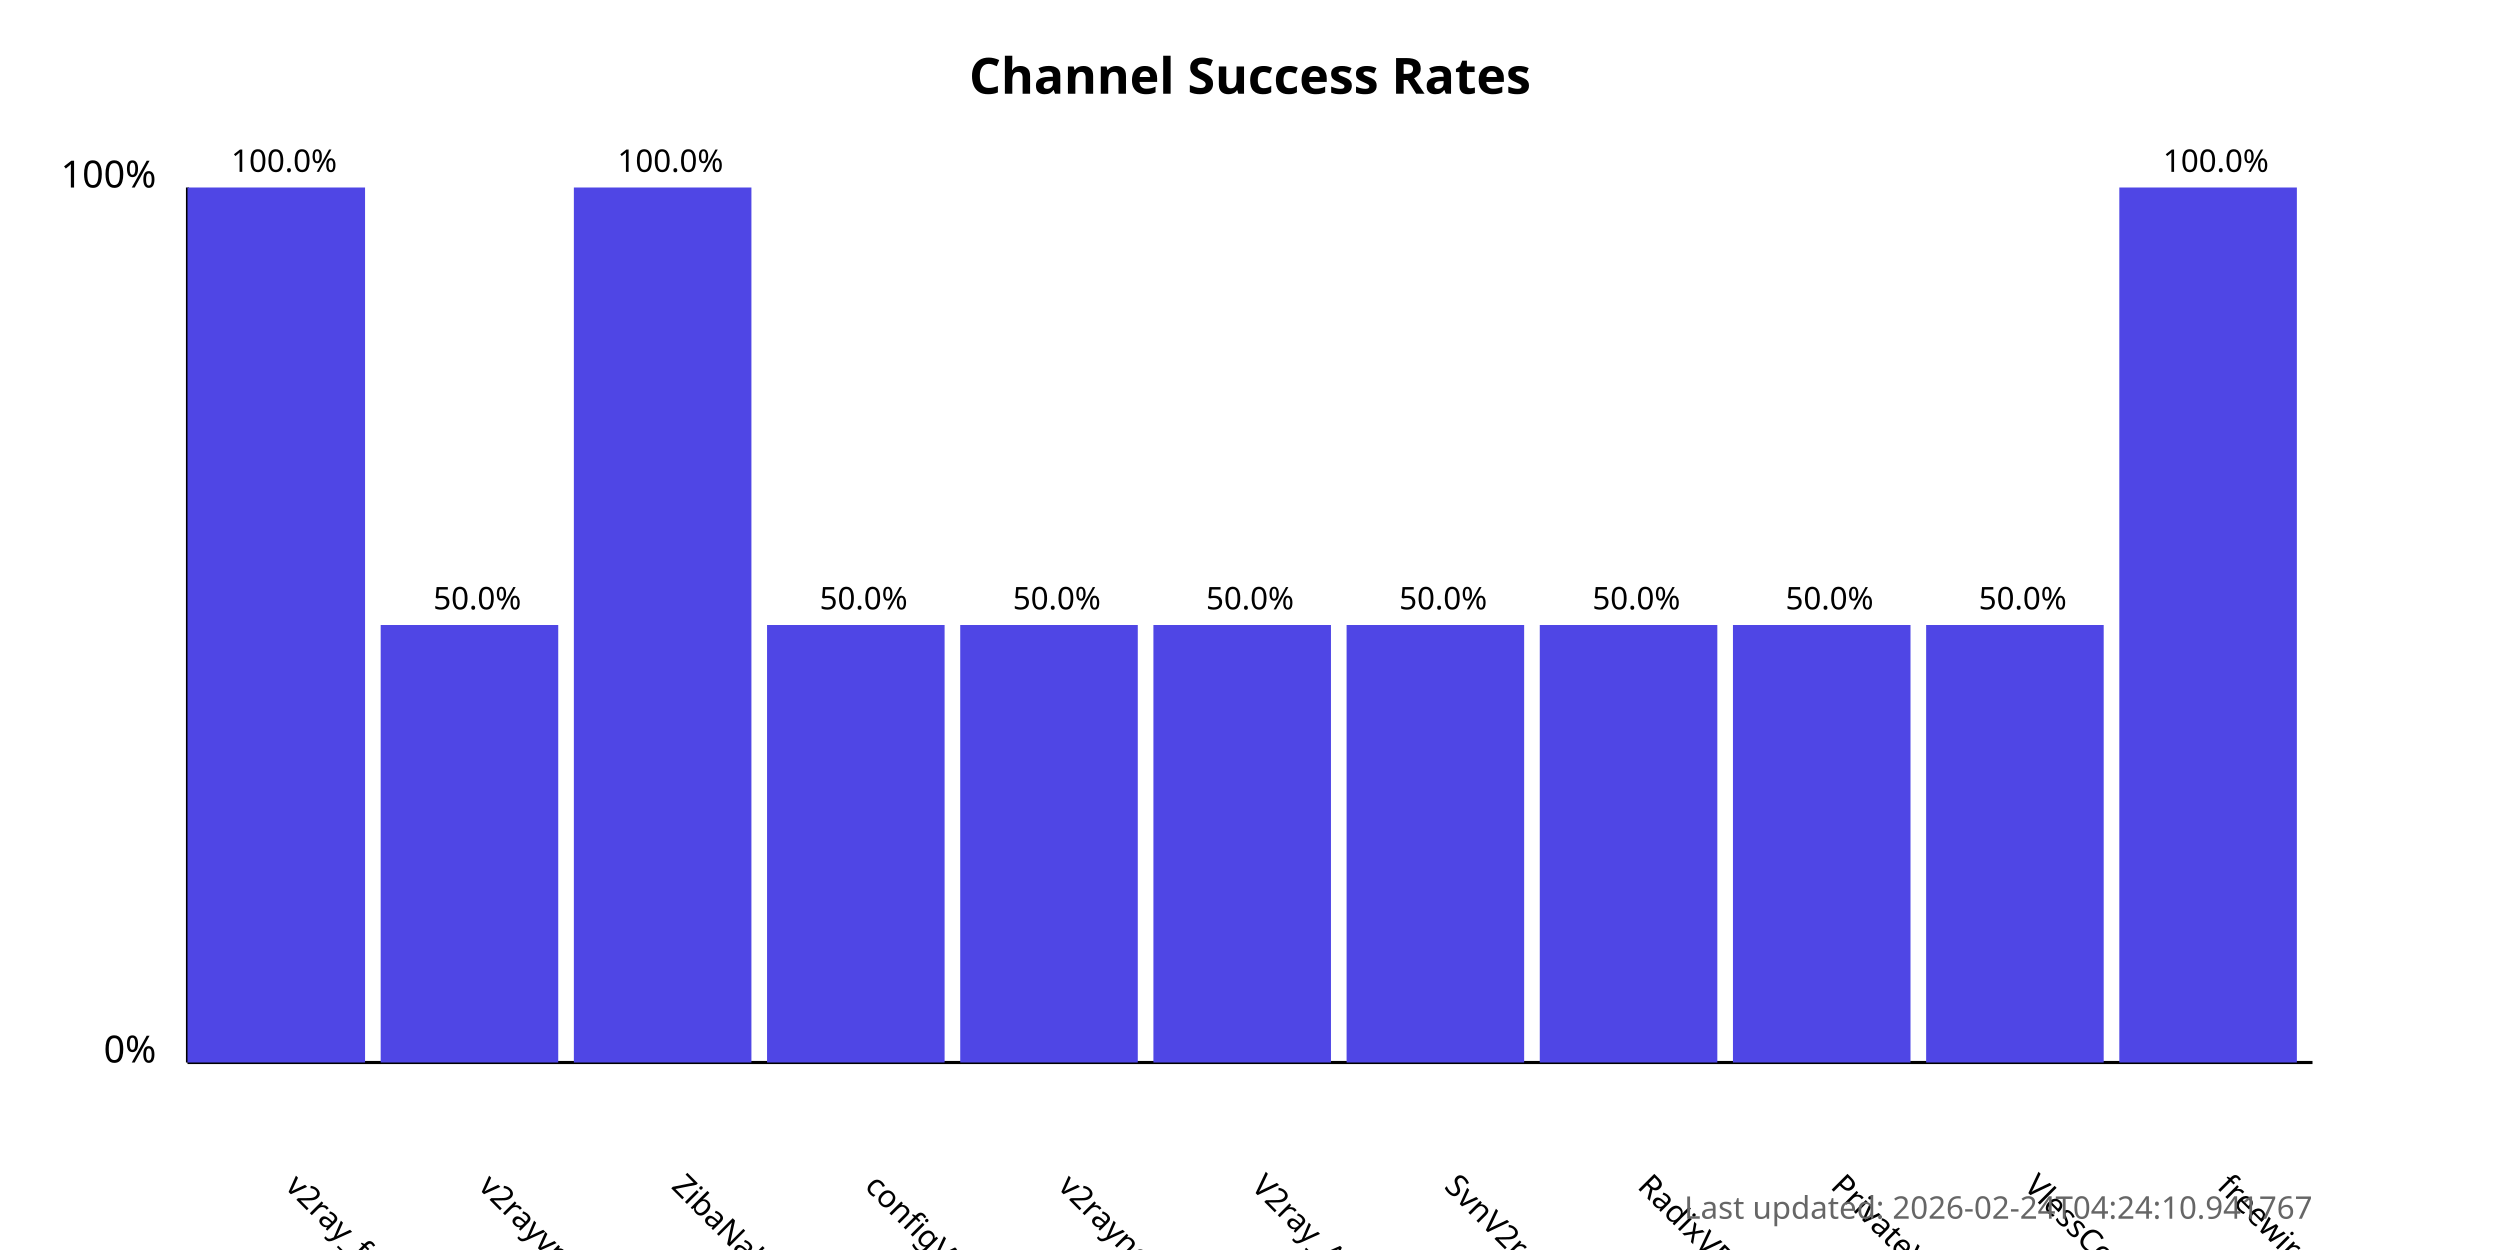
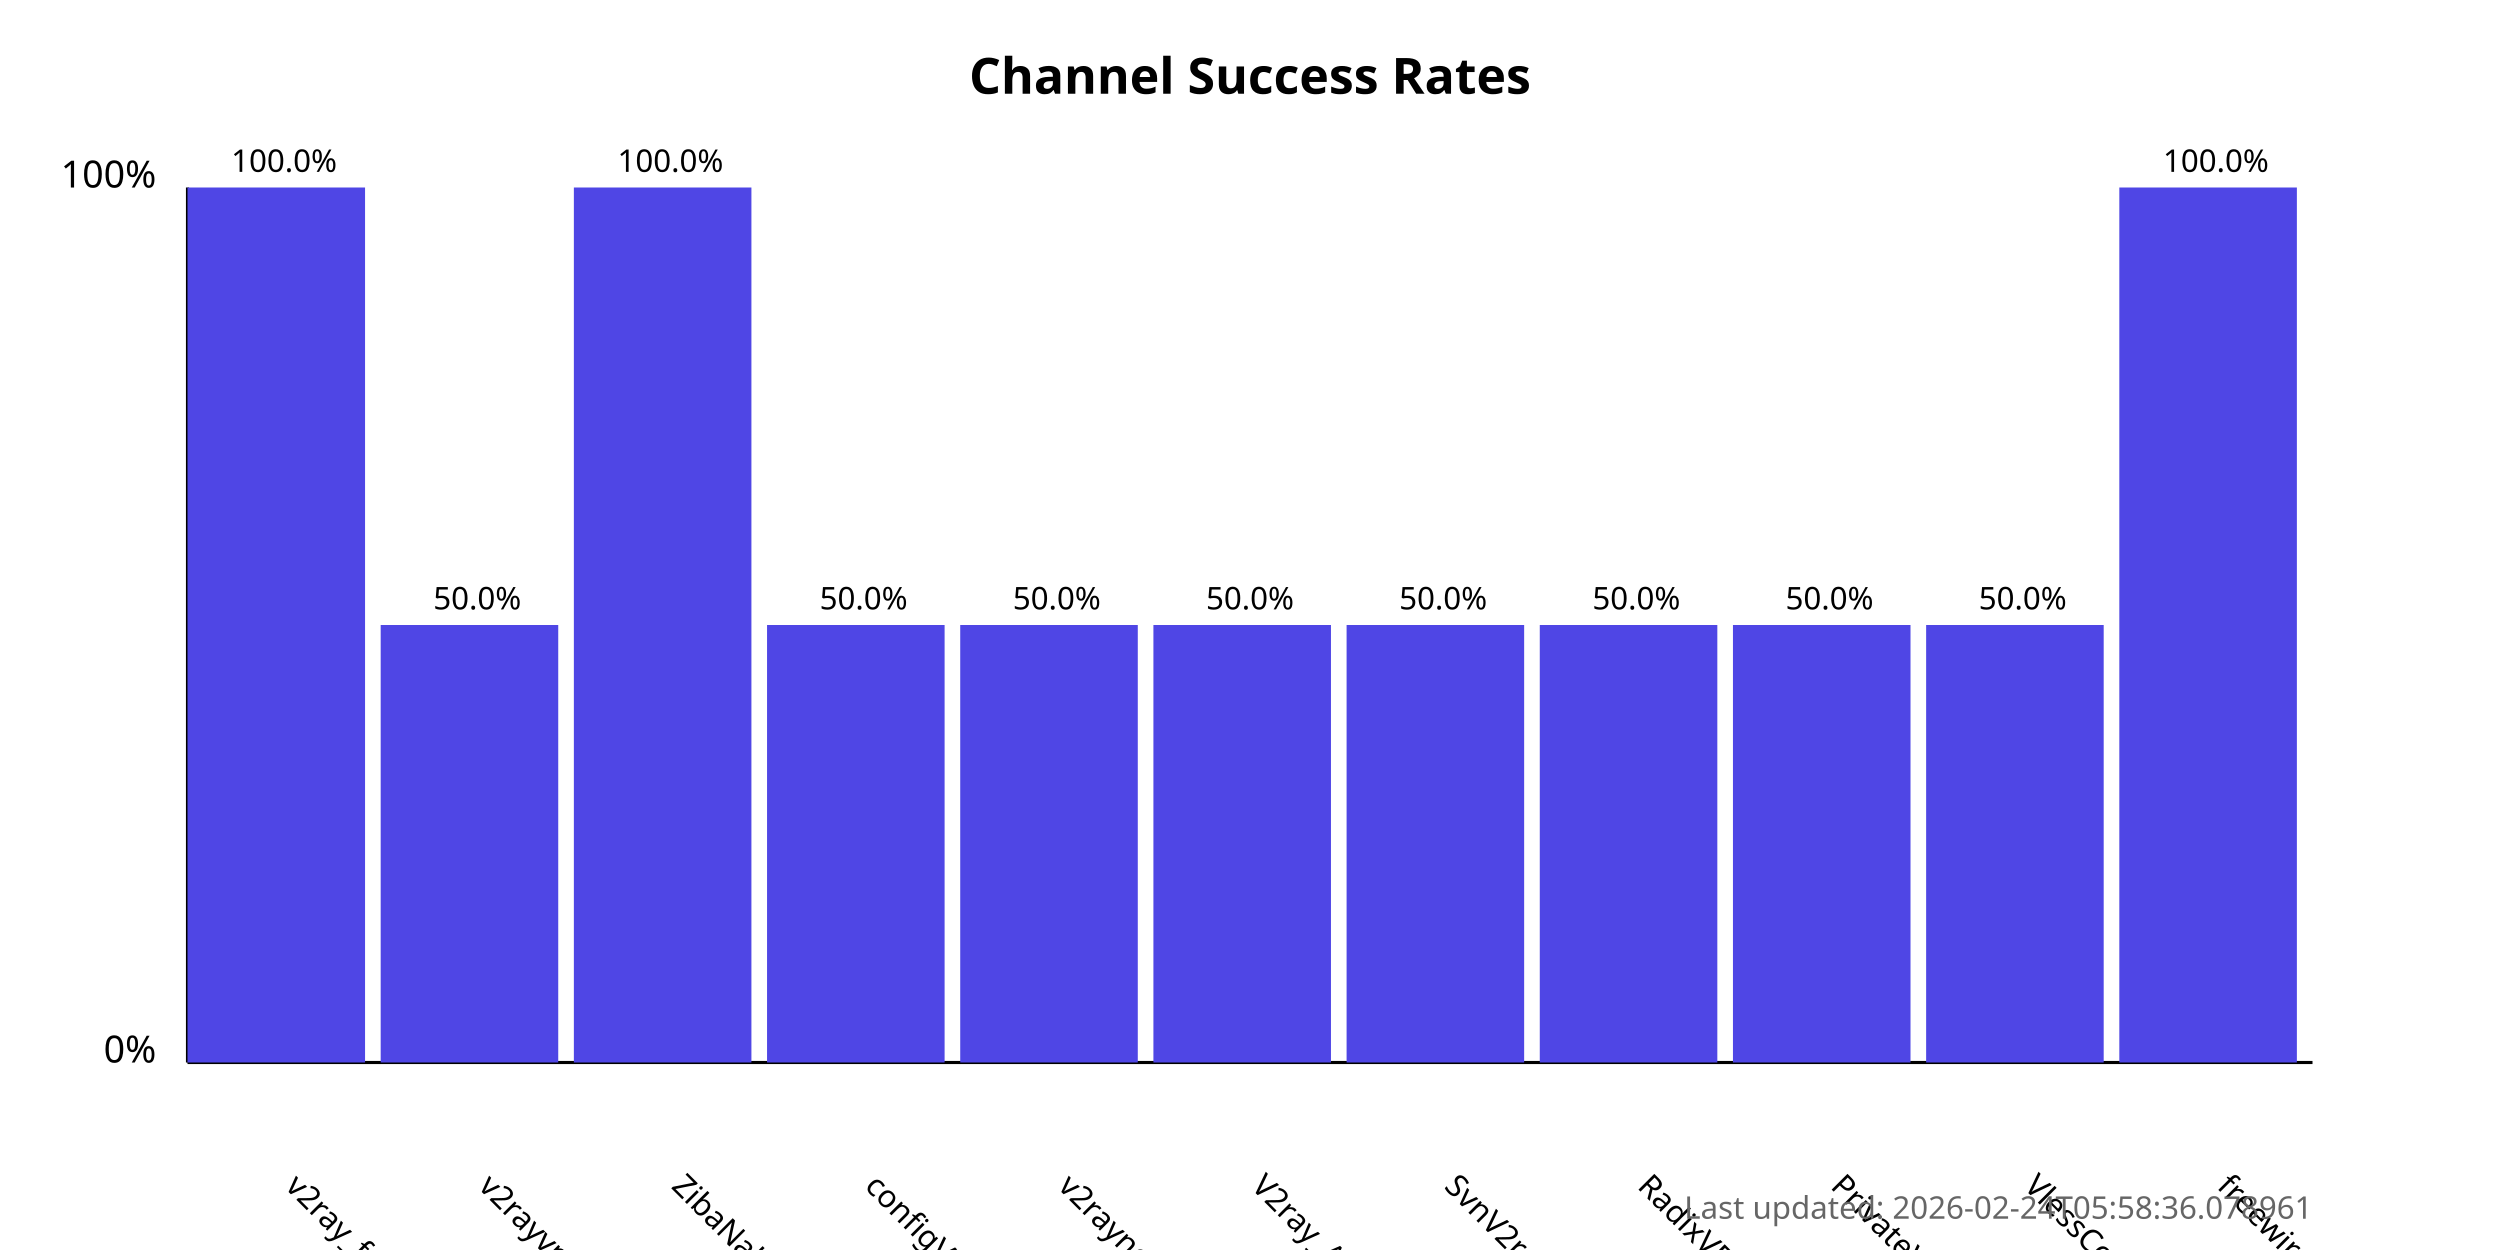
<svg xmlns="http://www.w3.org/2000/svg" width="800" height="400">
  <style>
            .chart-title { font: bold 16px sans-serif; }
            .axis-label { font: 12px sans-serif; }
            .tick-label { font: 10px sans-serif; }
            .bar { fill: #4f46e5; }
            .bar:hover { fill: #6366f1; }
            .timestamp { font: 10px sans-serif; fill: #666; }
        </style>
  <text x="400.0" y="30" text-anchor="middle" class="chart-title">
            Channel Success Rates
        </text>
  <line x1="60" y1="340" x2="60" y2="60" stroke="black" stroke-width="1" />
  <line x1="60" y1="340" x2="740" y2="340" stroke="black" stroke-width="1" />
  <text x="50" y="340" text-anchor="end" class="axis-label">0%</text>
  <text x="50" y="60" text-anchor="end" class="axis-label">100%</text>
  <g>
    <rect x="60" y="60.0" width="56.818" height="280.0" class="bar" />
    <text x="90.909" y="380" transform="rotate(45, 90.90909, 380)" text-anchor="start" class="tick-label">
                v2ray_free_conf
            </text>
    <text x="90.909" y="55.0" text-anchor="middle" class="tick-label">
                100.0%
            </text>
  </g>
  <g>
    <rect x="121.818" y="200.0" width="56.818" height="140.0" class="bar" />
    <text x="152.727" y="380" transform="rotate(45, 152.7273, 380)" text-anchor="start" class="tick-label">
                v2rayvpno
            </text>
    <text x="152.727" y="195.0" text-anchor="middle" class="tick-label">
                50.0%
            </text>
  </g>
  <g>
    <rect x="183.636" y="60.0" width="56.818" height="280.0" class="bar" />
    <text x="214.545" y="380" transform="rotate(45, 214.5455, 380)" text-anchor="start" class="tick-label">
                ZibaNabz
            </text>
    <text x="214.545" y="55.0" text-anchor="middle" class="tick-label">
                100.0%
            </text>
  </g>
  <g>
    <rect x="245.455" y="200.0" width="56.818" height="140.0" class="bar" />
    <text x="276.364" y="380" transform="rotate(45, 276.3636, 380)" text-anchor="start" class="tick-label">
                configV2rayForFree
            </text>
    <text x="276.364" y="195.0" text-anchor="middle" class="tick-label">
                50.0%
            </text>
  </g>
  <g>
    <rect x="307.273" y="200.0" width="56.818" height="140.0" class="bar" />
    <text x="338.182" y="380" transform="rotate(45, 338.1818, 380)" text-anchor="start" class="tick-label">
                v2rayngvpn
            </text>
    <text x="338.182" y="195.0" text-anchor="middle" class="tick-label">
                50.0%
            </text>
  </g>
  <g>
    <rect x="369.091" y="200.0" width="56.818" height="140.0" class="bar" />
    <text x="400.0" y="380" transform="rotate(45, 400.0, 380)" text-anchor="start" class="tick-label">
                V2ray_Alpha
            </text>
    <text x="400.0" y="195.0" text-anchor="middle" class="tick-label">
                50.0%
            </text>
  </g>
  <g>
    <rect x="430.909" y="200.0" width="56.818" height="140.0" class="bar" />
    <text x="461.818" y="380" transform="rotate(45, 461.8182, 380)" text-anchor="start" class="tick-label">
                SvnV2ray
            </text>
    <text x="461.818" y="195.0" text-anchor="middle" class="tick-label">
                50.0%
            </text>
  </g>
  <g>
    <rect x="492.727" y="200.0" width="56.818" height="140.0" class="bar" />
    <text x="523.636" y="380" transform="rotate(45, 523.6364, 380)" text-anchor="start" class="tick-label">
                RadixVPN
            </text>
    <text x="523.636" y="195.0" text-anchor="middle" class="tick-label">
                50.0%
            </text>
  </g>
  <g>
    <rect x="554.545" y="200.0" width="56.818" height="140.0" class="bar" />
    <text x="585.455" y="380" transform="rotate(45, 585.4545, 380)" text-anchor="start" class="tick-label">
                PrivateVPNs
            </text>
    <text x="585.455" y="195.0" text-anchor="middle" class="tick-label">
                50.0%
            </text>
  </g>
  <g>
    <rect x="616.364" y="200.0" width="56.818" height="140.0" class="bar" />
    <text x="647.273" y="380" transform="rotate(45, 647.2727, 380)" text-anchor="start" class="tick-label">
                VlessConfig
            </text>
    <text x="647.273" y="195.0" text-anchor="middle" class="tick-label">
                50.0%
            </text>
  </g>
  <g>
    <rect x="678.182" y="60.0" width="56.818" height="280.0" class="bar" />
    <text x="709.091" y="380" transform="rotate(45, 709.0909, 380)" text-anchor="start" class="tick-label">
                freewireguard
            </text>
    <text x="709.091" y="55.0" text-anchor="middle" class="tick-label">
                100.0%
            </text>
  </g>
  <text x="740" y="390" text-anchor="end" class="timestamp">
-             Last updated: 2026-02-24T04:24:10.941767
+             Last updated: 2026-02-24T05:58:36.078961
        </text>
</svg>
